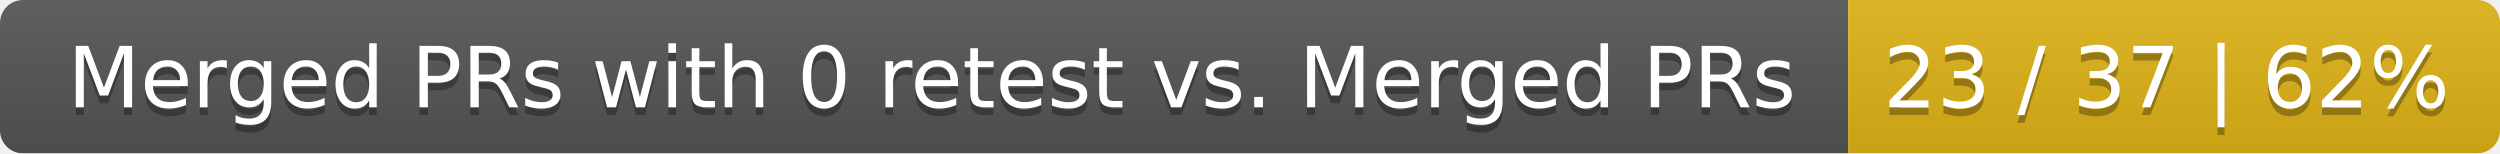
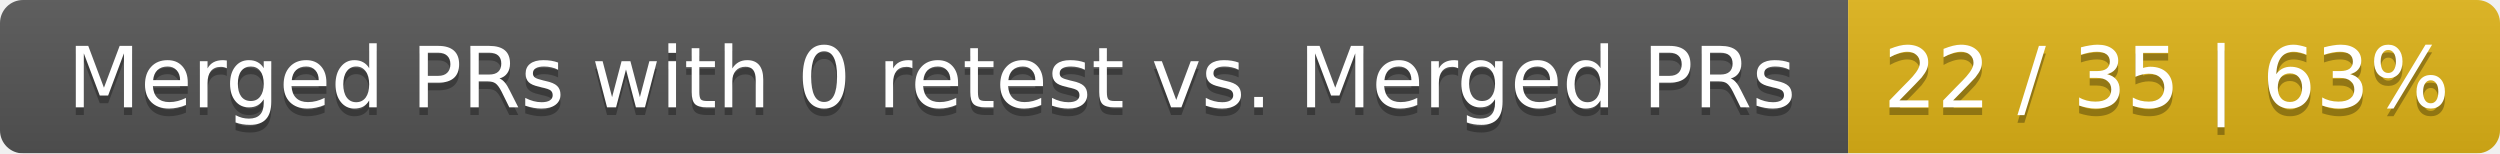
<svg xmlns="http://www.w3.org/2000/svg" width="326" height="20">
  <linearGradient id="smooth" x2="0" y2="100%">
    <stop offset="0" stop-color="#bbb" stop-opacity=".1" />
    <stop offset="1" stop-opacity=".1" />
  </linearGradient>
  <mask id="round">
    <rect width="326" height="20" rx="3" fill="#fff" />
  </mask>
  <g mask="url(#round)">
    <rect width="241" height="20" fill="#555" />
    <rect x="241" width="85" height="20" fill="#dfb317" />
    <rect width="326" height="20" fill="url(#smooth)" />
  </g>
  <g fill="#fff" text-anchor="middle" font-family="DejaVu Sans,Verdana,Geneva,sans-serif" font-size="11">
    <text x="121.5" y="15" fill="#010101" fill-opacity=".3">Merged PRs with 0 retest vs. Merged PRs</text>
    <text x="121.5" y="14">Merged PRs with 0 retest vs. Merged PRs</text>
-     <text x="282.5" y="15" fill="#010101" fill-opacity=".3">23 / 37 | 62%</text>
-     <text x="282.5" y="14">23 / 37 | 62%</text>
+     <text x="282.5" y="15" fill="#010101" fill-opacity=".3">22 / 35 | 63%</text>
+     <text x="282.5" y="14">22 / 35 | 63%</text>
  </g>
</svg>
